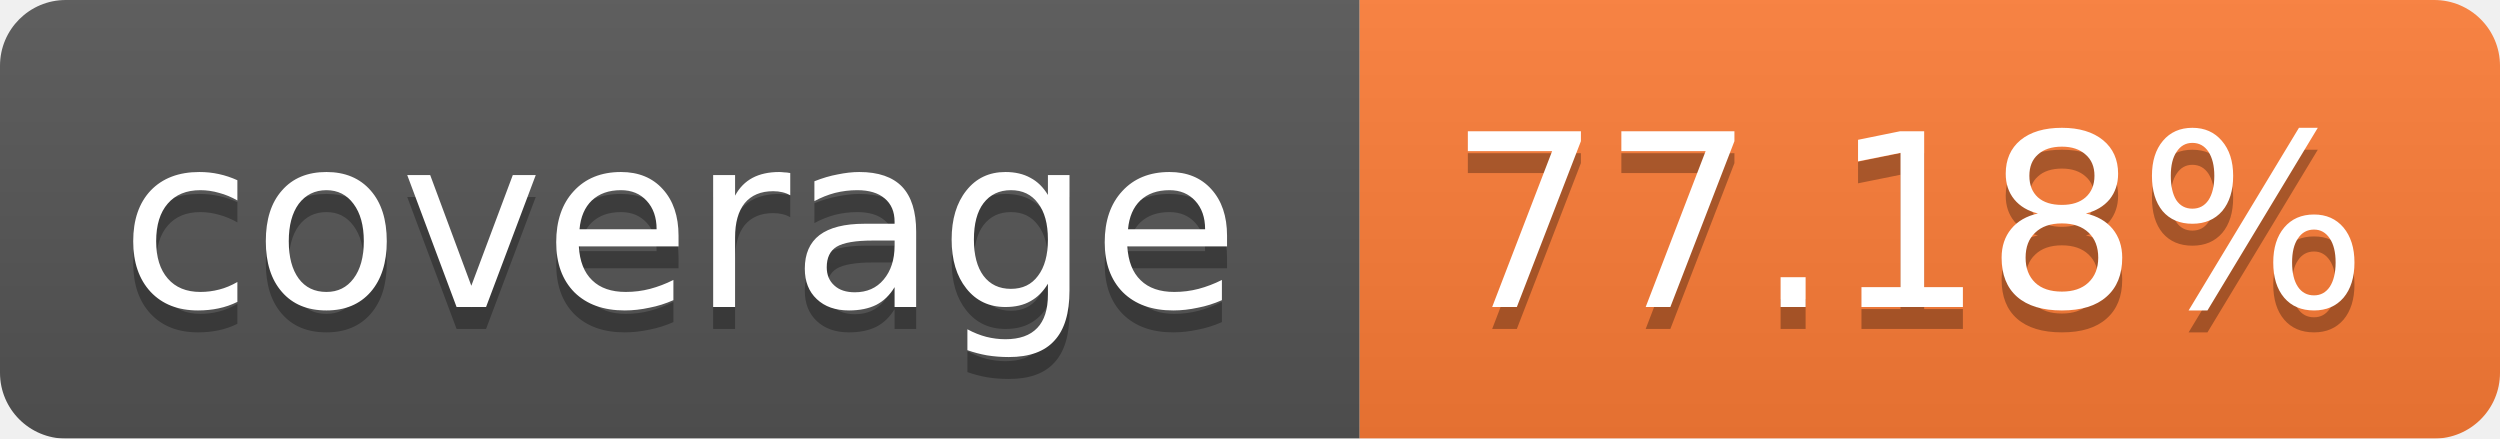
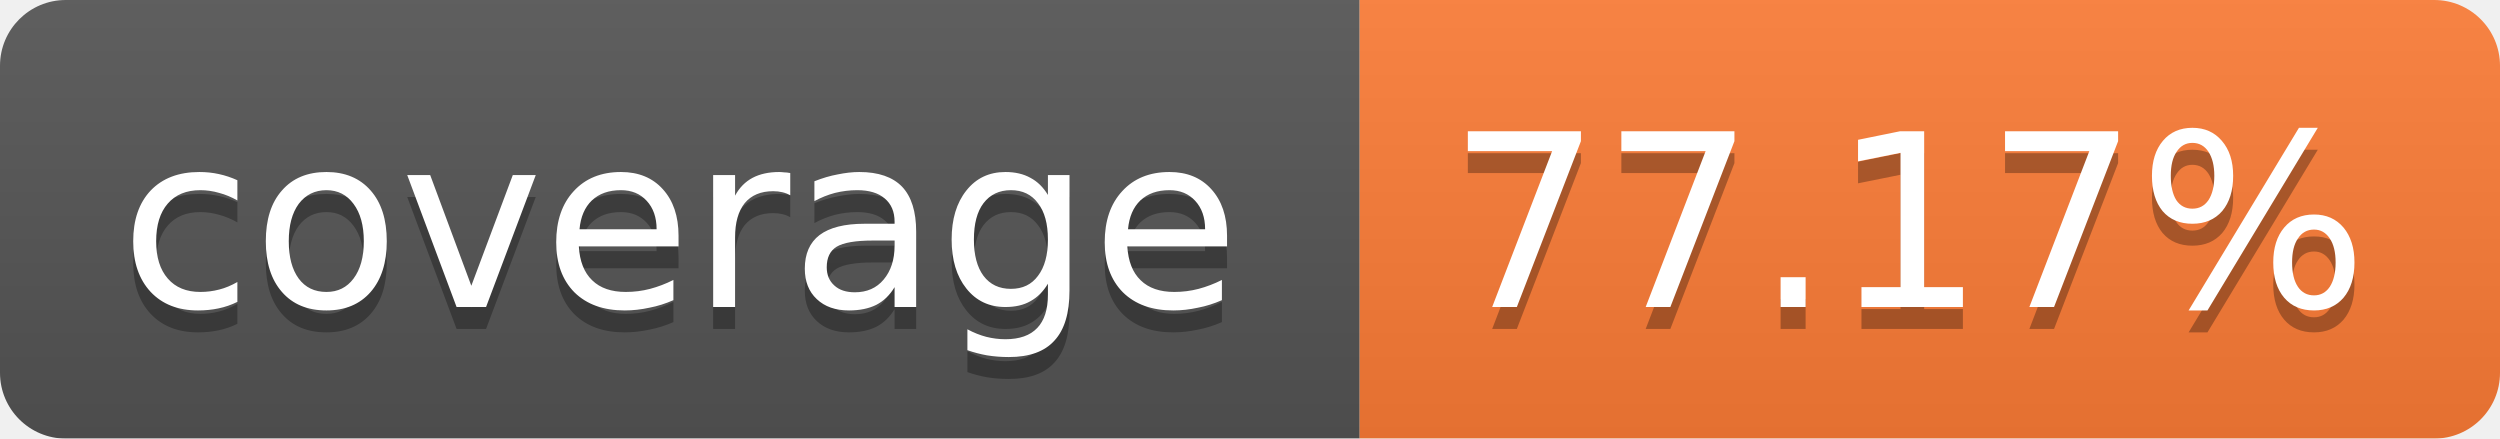
<svg xmlns="http://www.w3.org/2000/svg" width="114" height="20">
  <linearGradient id="b" x2="0" y2="100%">
    <stop offset="0" stop-color="#bbb" stop-opacity=".1" />
    <stop offset="1" stop-opacity=".1" />
  </linearGradient>
  <mask id="a">
    <rect width="114" height="20" rx="3" fill="#fff" />
  </mask>
  <g mask="url(#a)">
    <path fill="#555" d="M0 0h62v20H0z" />
    <path fill="#FE7D37" d="M62 0h52v20H62z" />
    <path fill="url(#b)" d="M0 0h114v20H0z" />
  </g>
  <g fill="#fff" text-anchor="middle" font-family="Verdana,DejaVu Sans,Geneva,sans-serif" font-size="11">
    <text x="31" y="15" fill="#010101" fill-opacity=".3">coverage</text>
    <text x="31" y="14">coverage</text>
-     <text x="87" y="15" fill="#010101" fill-opacity=".3">77.18%</text>
-     <text x="87" y="14">77.18%</text>
+     <text x="87" y="15" fill="#010101" fill-opacity=".3">77.17%</text>
+     <text x="87" y="14">77.17%</text>
  </g>
</svg>
